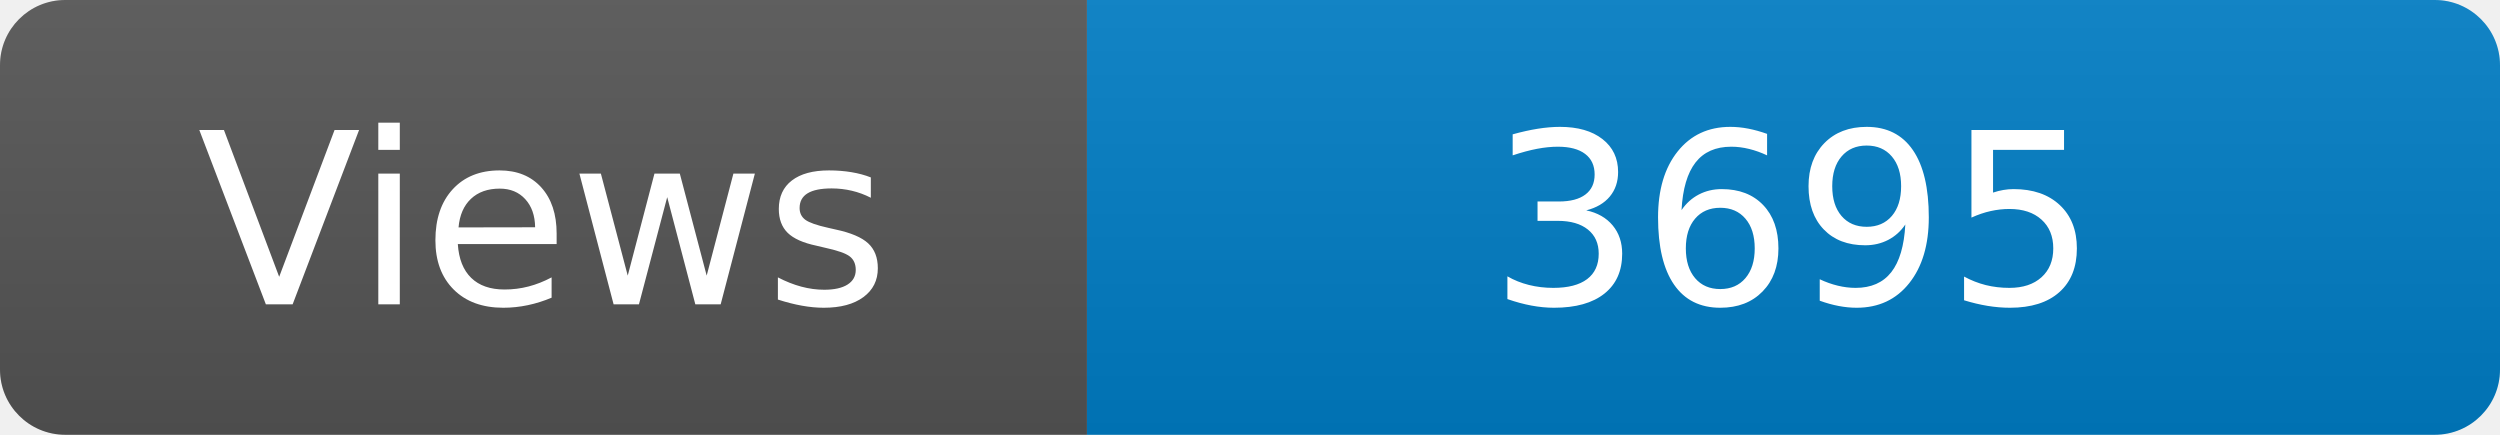
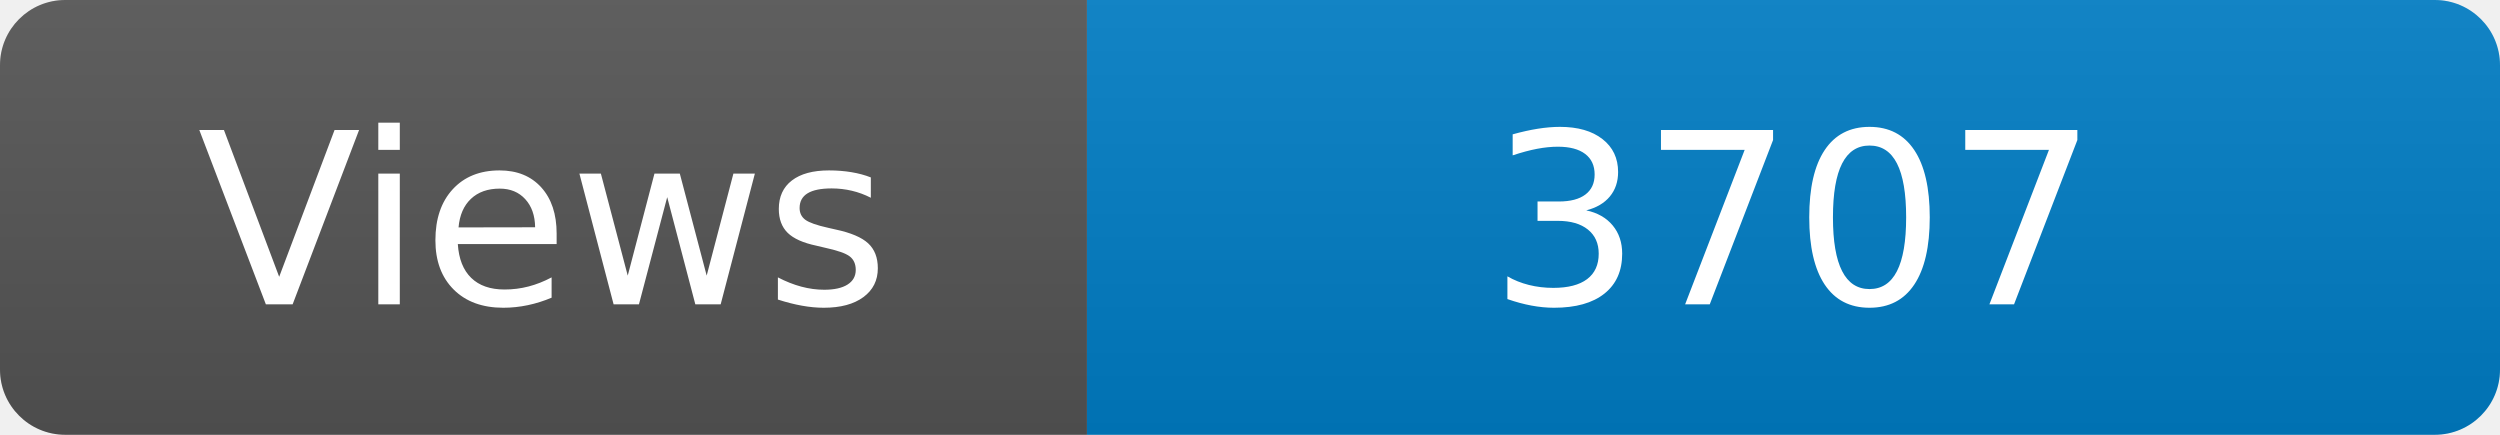
<svg xmlns="http://www.w3.org/2000/svg" width="115" height="20" role="img" aria-label="Maintained?: yes">
  <linearGradient id="s" x2="0" y2="100%">
    <stop offset="0" stop-color="#bbb" stop-opacity=".1" />
    <stop offset="1" stop-opacity=".1" />
  </linearGradient>
  <clipPath id="r">
    <rect width="115" height="20" rx="3" fill="#fff" />
  </clipPath>
  <g clip-path="url(#r)">
    <rect width="50" height="20" fill="#555" />
    <rect x="50" width="160" height="20" fill="#007ec6" />
    <rect width="115" height="20" fill="url(#s)" />
  </g>
  <g fill="#fff" text-anchor="middle" font-family="Verdana,Geneva,DejaVu Sans,sans-serif" font-size="110">
    <text x="250" y="140" transform="scale(.1)" fill="#fff">Views</text>
-     <text x="825" y="140" transform="scale(.1)" fill="#fff">3695</text>
+     <text x="825" y="140" transform="scale(.1)" fill="#fff">3707</text>
  </g>
</svg>
